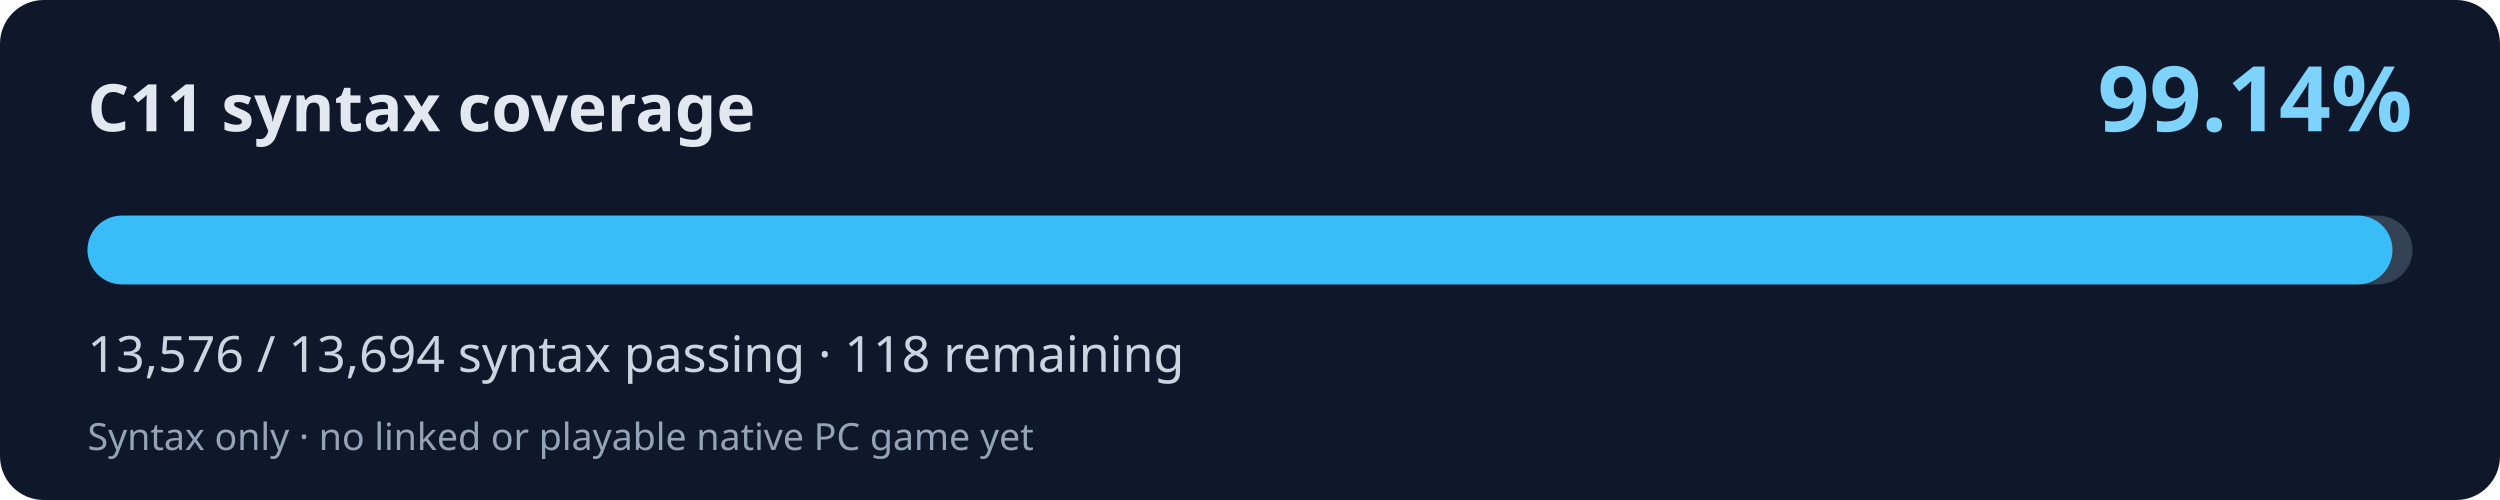
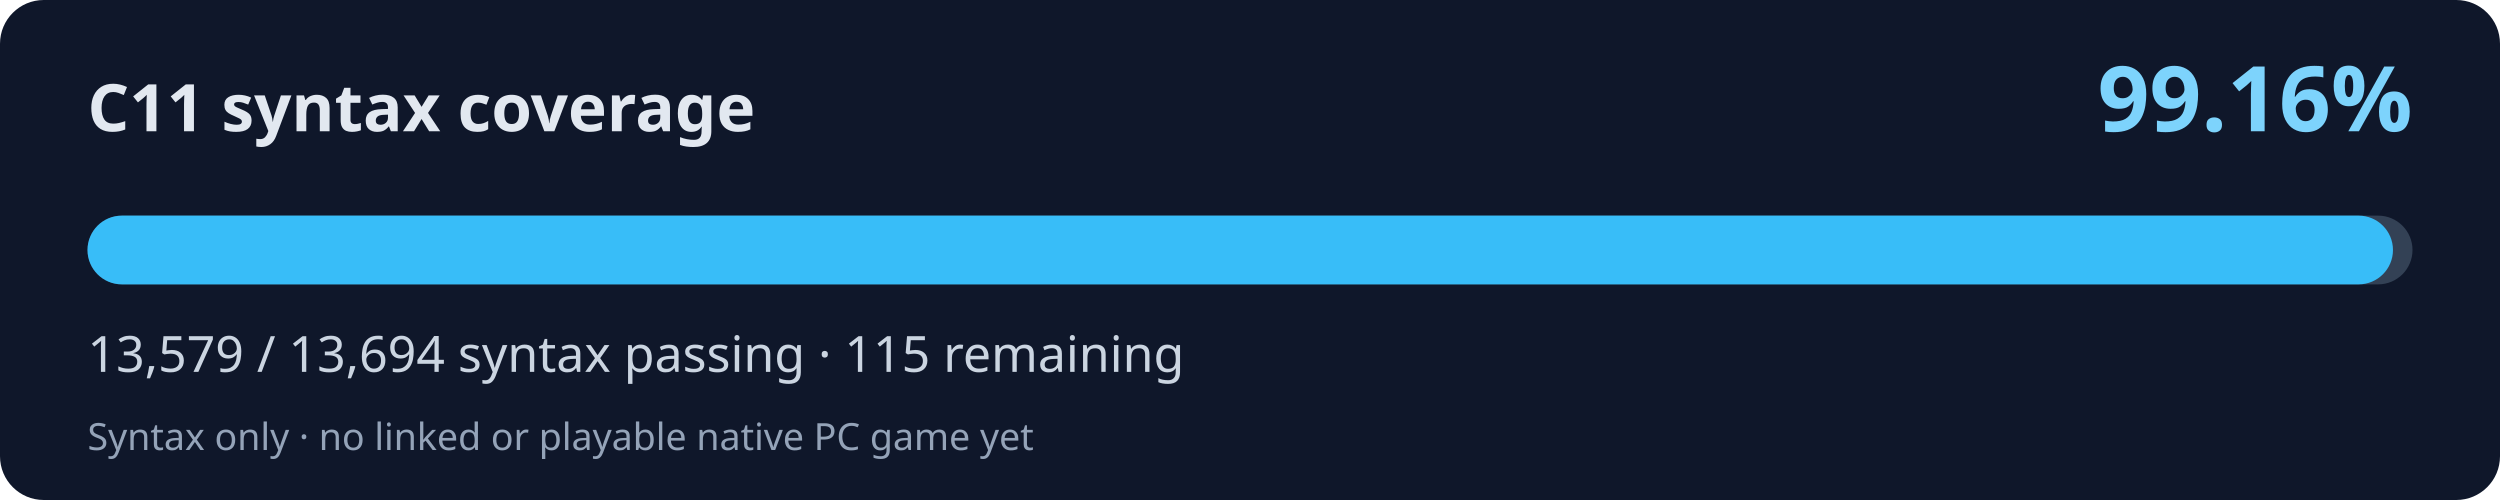
<svg xmlns="http://www.w3.org/2000/svg" width="800" height="160" viewBox="0 0 800 160" role="img" aria-labelledby="title desc">
  <rect width="800" height="160" rx="14" fill="#0f172a" />
  <text x="28" y="42" fill="#e2e8f0" font-family="system-ui,Segoe UI,sans-serif" font-weight="700" font-size="21">C11 syntax coverage</text>
-   <text x="772" y="42" fill="#7dd3fc" font-family="system-ui,Segoe UI,sans-serif" font-weight="700" font-size="29" text-anchor="end">99.14%</text>
+   <text x="772" y="42" fill="#7dd3fc" font-family="system-ui,Segoe UI,sans-serif" font-weight="700" font-size="29" text-anchor="end">99.16%</text>
  <rect x="28" y="69" width="744" height="22" rx="11" fill="#334155" />
-   <rect x="28" y="69" width="737.59" height="22" rx="11" fill="#38bdf8" />
-   <text x="28" y="119" fill="#cbd5e1" font-family="system-ui,Segoe UI,sans-serif" font-size="16">13,576 / 13,694 syntax passing · 118 remaining</text>
+   <rect x="28" y="69" width="737.75" height="22" rx="11" fill="#38bdf8" />
+   <text x="28" y="119" fill="#cbd5e1" font-family="system-ui,Segoe UI,sans-serif" font-size="16">13,579 / 13,694 syntax passing · 115 remaining</text>
  <text x="28" y="144" fill="#94a3b8" font-family="system-ui,Segoe UI,sans-serif" font-size="12">Syntax only · no linked or playable native PC game yet</text>
</svg>
